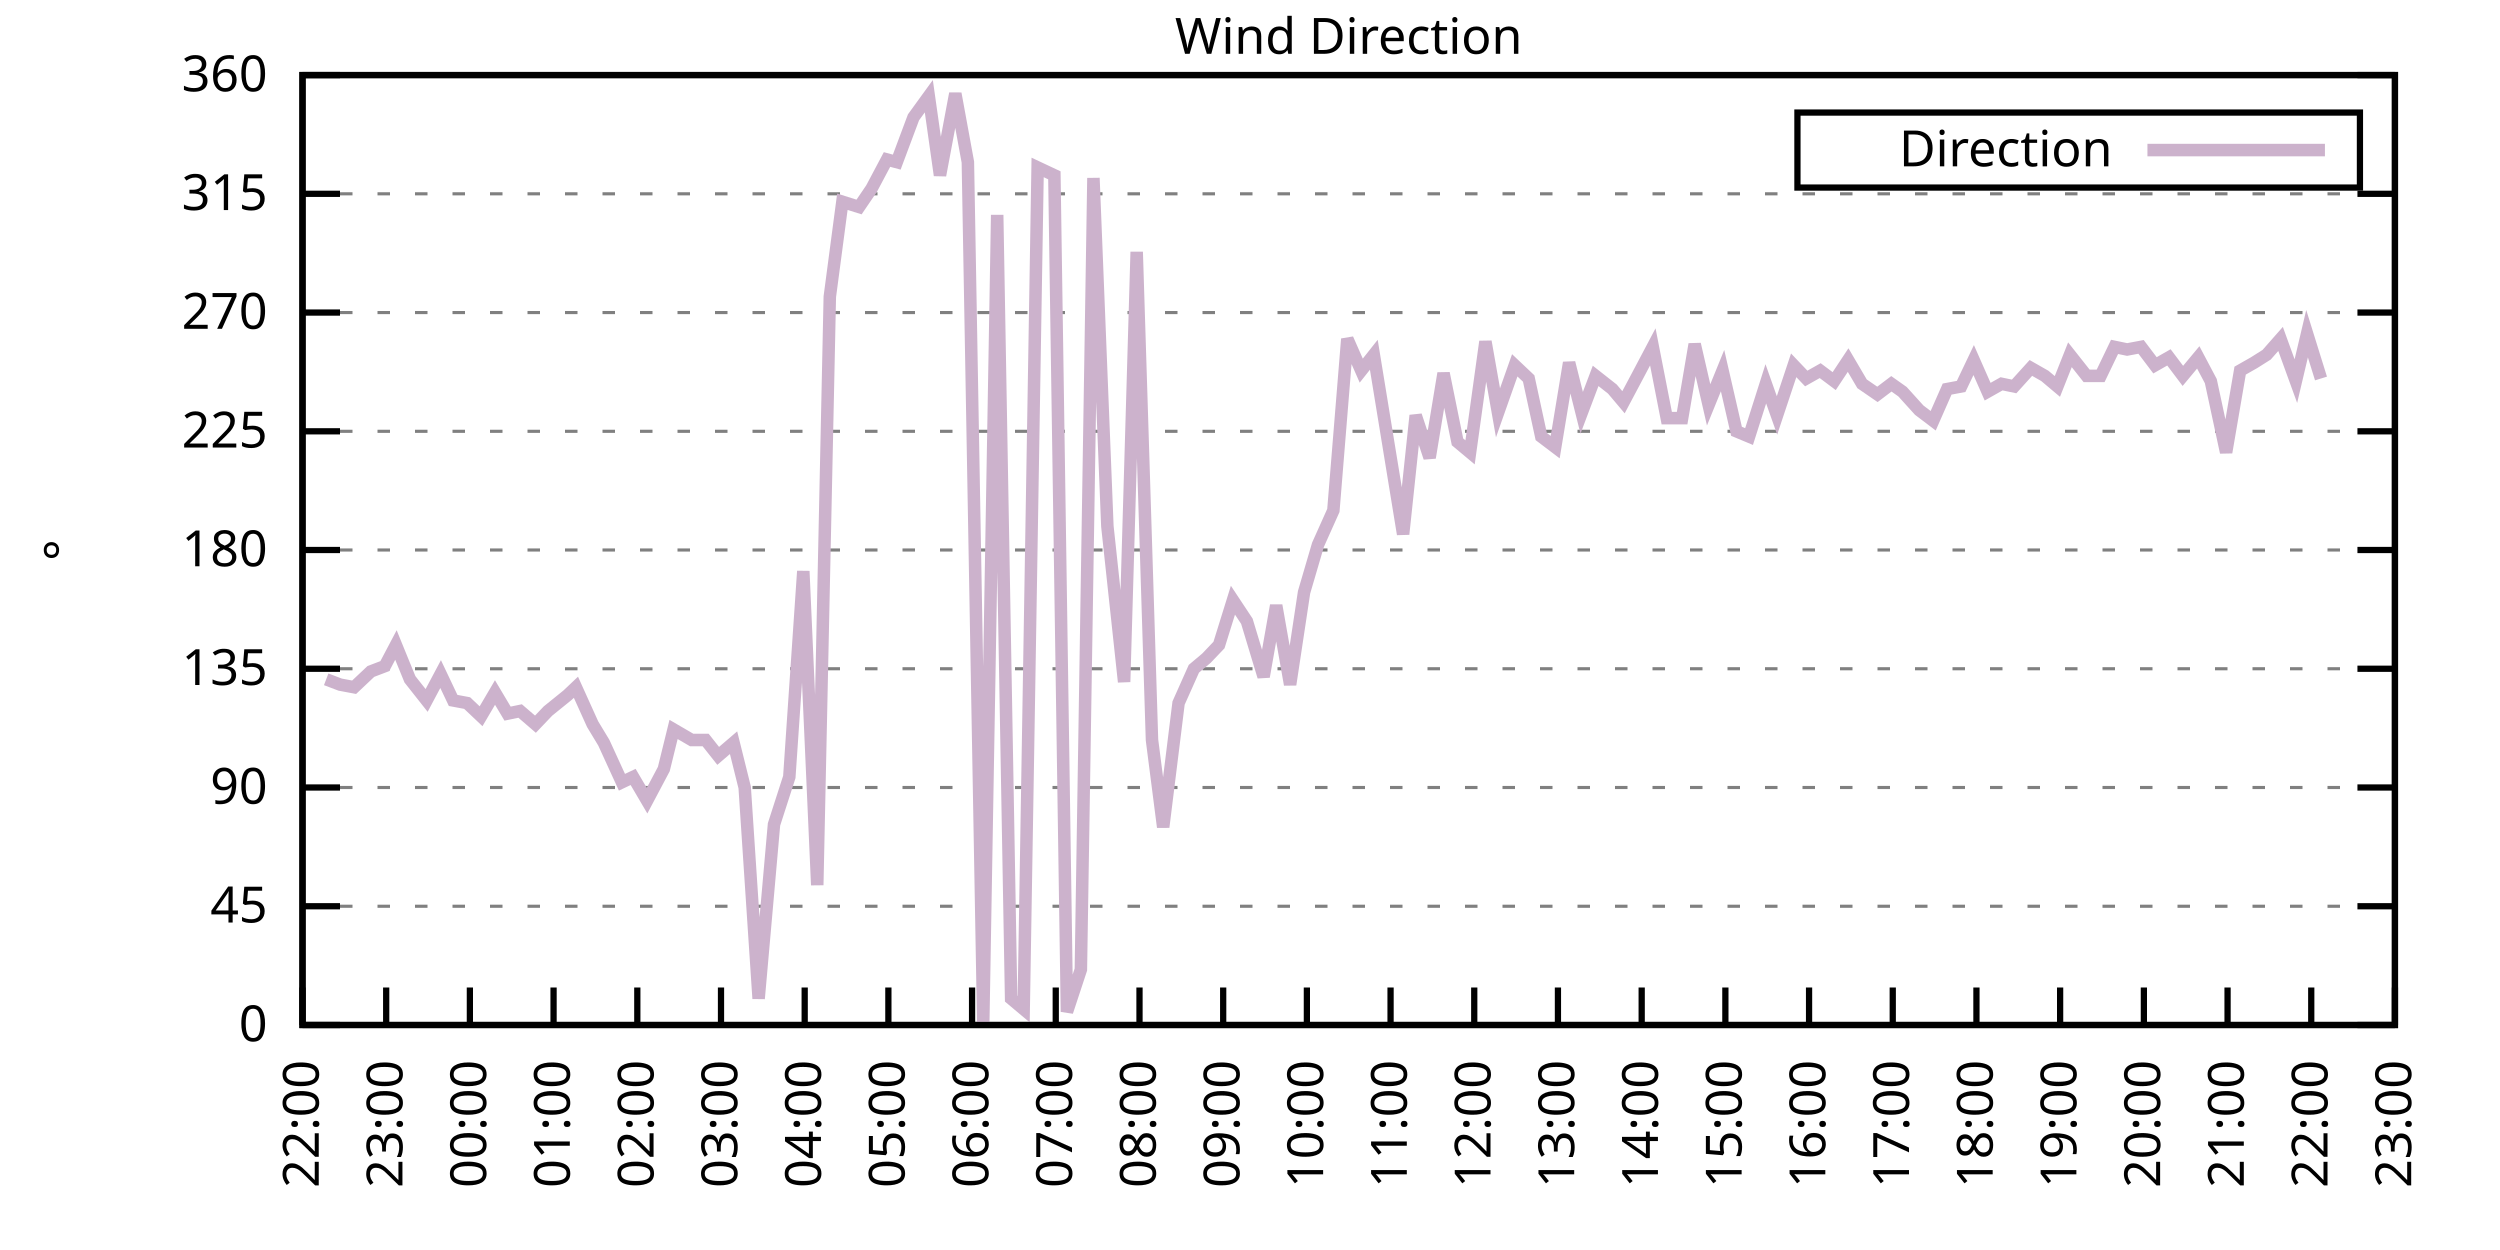
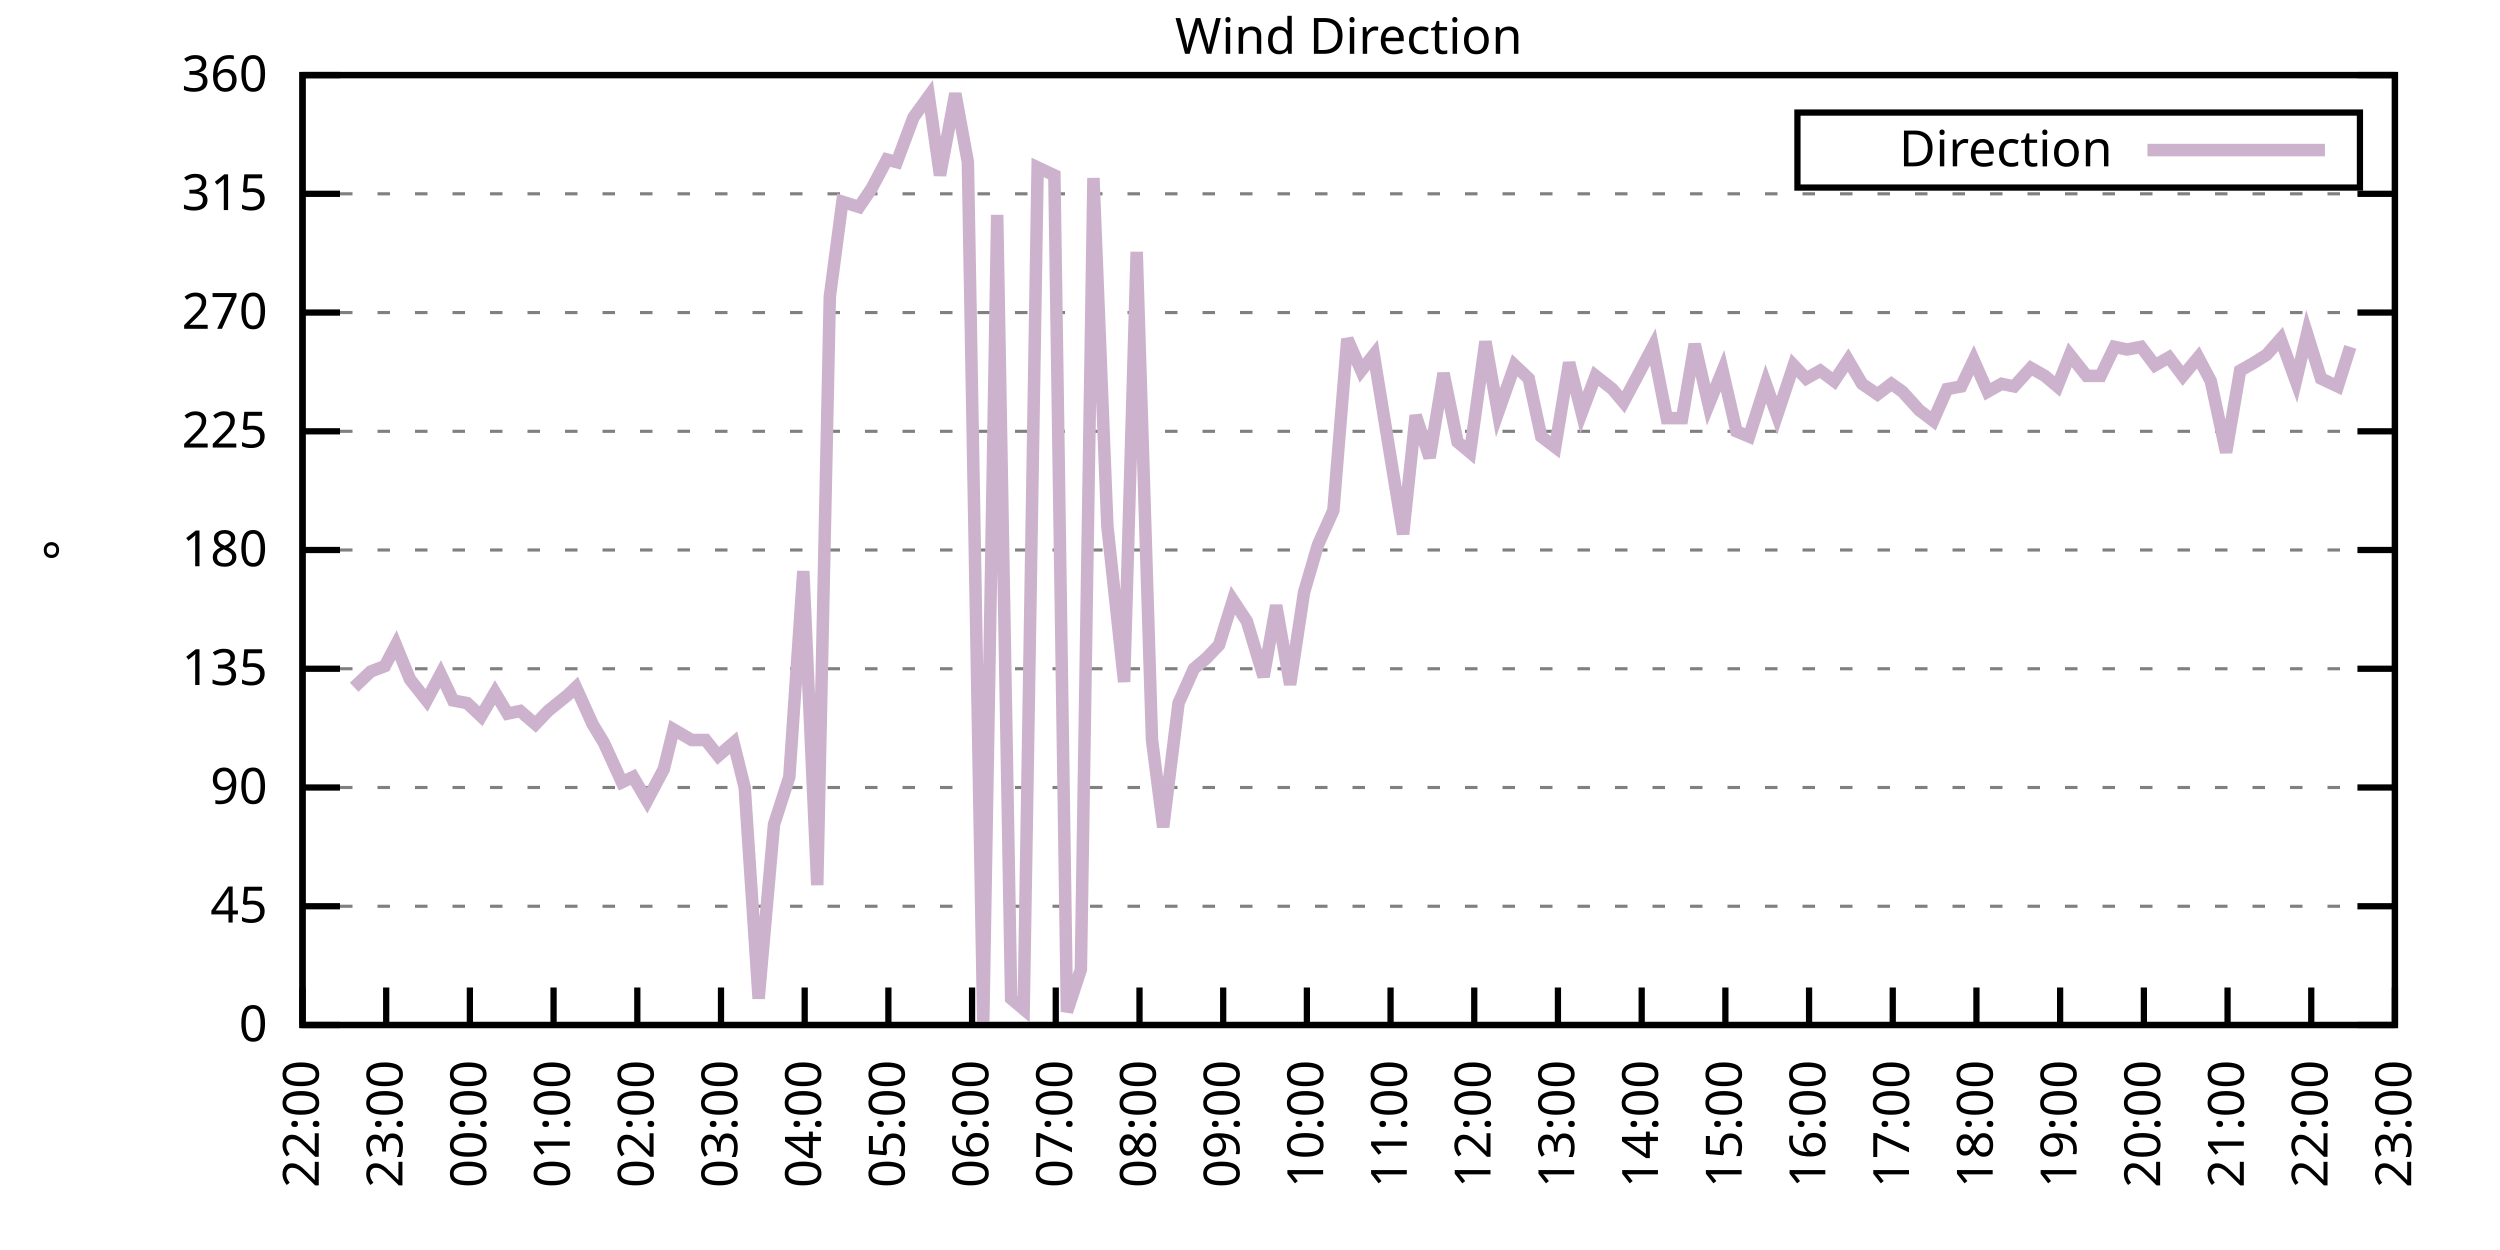
<svg xmlns="http://www.w3.org/2000/svg" xmlns:xlink="http://www.w3.org/1999/xlink" width="400" height="200" viewBox="0 0 400 200">
  <g id="gnuplot_canvas">
    <rect x="0" y="0" width="400" height="200" fill="none" />
    <defs>
      <circle id="gpDot" r="0.5" stroke-width="0.5" stroke="currentColor" />
      <path id="gpPt0" stroke-width="0.333" stroke="currentColor" d="M-1,0 h2 M0,-1 v2" />
      <path id="gpPt1" stroke-width="0.333" stroke="currentColor" d="M-1,-1 L1,1 M1,-1 L-1,1" />
      <path id="gpPt2" stroke-width="0.333" stroke="currentColor" d="M-1,0 L1,0 M0,-1 L0,1 M-1,-1 L1,1 M-1,1 L1,-1" />
      <rect id="gpPt3" stroke-width="0.333" stroke="currentColor" x="-1" y="-1" width="2" height="2" />
      <rect id="gpPt4" stroke-width="0.333" stroke="currentColor" fill="currentColor" x="-1" y="-1" width="2" height="2" />
      <circle id="gpPt5" stroke-width="0.333" stroke="currentColor" cx="0" cy="0" r="1" />
      <use xlink:href="#gpPt5" id="gpPt6" fill="currentColor" stroke="none" />
      <path id="gpPt7" stroke-width="0.333" stroke="currentColor" d="M0,-1.33 L-1.33,0.67 L1.33,0.67 z" />
      <use xlink:href="#gpPt7" id="gpPt8" fill="currentColor" stroke="none" />
      <use xlink:href="#gpPt7" id="gpPt9" stroke="currentColor" transform="rotate(180)" />
      <use xlink:href="#gpPt9" id="gpPt10" fill="currentColor" stroke="none" />
      <use xlink:href="#gpPt3" id="gpPt11" stroke="currentColor" transform="rotate(45)" />
      <use xlink:href="#gpPt11" id="gpPt12" fill="currentColor" stroke="none" />
      <path id="gpPt13" stroke-width="0.333" stroke="currentColor" d="M0,1.330 L1.265,0.411 L0.782,-1.067 L-0.782,-1.076 L-1.265,0.411 z" />
      <use xlink:href="#gpPt13" id="gpPt14" fill="currentColor" stroke="none" />
      <filter id="textbox" filterUnits="objectBoundingBox" x="0" y="0" height="1" width="1">
        <feFlood flood-color="white" flood-opacity="1" result="bgnd" />
        <feComposite in="SourceGraphic" in2="bgnd" operator="atop" />
      </filter>
      <filter id="greybox" filterUnits="objectBoundingBox" x="0" y="0" height="1" width="1">
        <feFlood flood-color="lightgrey" flood-opacity="1" result="grey" />
        <feComposite in="SourceGraphic" in2="grey" operator="atop" />
      </filter>
    </defs>
    <g fill="none" color="white" stroke="currentColor" stroke-width="1.00" stroke-linecap="butt" stroke-linejoin="miter">
</g>
    <g fill="none" color="black" stroke="currentColor" stroke-width="1.00" stroke-linecap="butt" stroke-linejoin="miter">
      <g stroke="none" shape-rendering="crispEdges">
        <polygon fill="rgb(255, 255, 255)" points="48.40,164.00 383.18,164.00 383.18,12.02 48.40,12.02 " />
      </g>
    </g>
    <g fill="none" color="black" stroke="currentColor" stroke-width="1.00" stroke-linecap="butt" stroke-linejoin="miter">
</g>
    <g fill="none" color="black" stroke="black" stroke-width="0.50" stroke-linecap="butt" stroke-linejoin="miter">
</g>
    <g fill="none" color="gray" stroke="currentColor" stroke-width="0.50" stroke-linecap="butt" stroke-linejoin="miter">
      <path stroke="gray" stroke-dasharray="2,4" class="gridline" d="M48.40,164.00 L383.19,164.00  " />
    </g>
    <g fill="none" color="gray" stroke="gray" stroke-width="1.00" stroke-linecap="butt" stroke-linejoin="miter">
</g>
    <g fill="none" color="black" stroke="currentColor" stroke-width="1.00" stroke-linecap="butt" stroke-linejoin="miter">
      <path stroke="black" d="M48.40,164.00 L54.40,164.00 M383.19,164.00 L377.19,164.00  " />
      <g transform="translate(42.80,166.60)" stroke="none" fill="black" font-family="Sans" font-size="8.00" text-anchor="end">
        <text>
          <tspan font-family="Sans"> 0</tspan>
        </text>
      </g>
    </g>
    <g fill="none" color="black" stroke="currentColor" stroke-width="1.00" stroke-linecap="butt" stroke-linejoin="miter">
</g>
    <g fill="none" color="black" stroke="black" stroke-width="0.50" stroke-linecap="butt" stroke-linejoin="miter">
</g>
    <g fill="none" color="gray" stroke="currentColor" stroke-width="0.50" stroke-linecap="butt" stroke-linejoin="miter">
      <path stroke="gray" stroke-dasharray="2,4" class="gridline" d="M48.40,145.00 L383.19,145.00  " />
    </g>
    <g fill="none" color="gray" stroke="gray" stroke-width="1.00" stroke-linecap="butt" stroke-linejoin="miter">
</g>
    <g fill="none" color="black" stroke="currentColor" stroke-width="1.00" stroke-linecap="butt" stroke-linejoin="miter">
      <path stroke="black" d="M48.40,145.00 L54.40,145.00 M383.19,145.00 L377.19,145.00  " />
      <g transform="translate(42.80,147.60)" stroke="none" fill="black" font-family="Sans" font-size="8.00" text-anchor="end">
        <text>
          <tspan font-family="Sans"> 45</tspan>
        </text>
      </g>
    </g>
    <g fill="none" color="black" stroke="currentColor" stroke-width="1.00" stroke-linecap="butt" stroke-linejoin="miter">
</g>
    <g fill="none" color="black" stroke="black" stroke-width="0.50" stroke-linecap="butt" stroke-linejoin="miter">
</g>
    <g fill="none" color="gray" stroke="currentColor" stroke-width="0.50" stroke-linecap="butt" stroke-linejoin="miter">
      <path stroke="gray" stroke-dasharray="2,4" class="gridline" d="M48.40,126.00 L383.19,126.00  " />
    </g>
    <g fill="none" color="gray" stroke="gray" stroke-width="1.00" stroke-linecap="butt" stroke-linejoin="miter">
</g>
    <g fill="none" color="black" stroke="currentColor" stroke-width="1.00" stroke-linecap="butt" stroke-linejoin="miter">
      <path stroke="black" d="M48.40,126.00 L54.40,126.00 M383.19,126.00 L377.19,126.00  " />
      <g transform="translate(42.80,128.60)" stroke="none" fill="black" font-family="Sans" font-size="8.00" text-anchor="end">
        <text>
          <tspan font-family="Sans"> 90</tspan>
        </text>
      </g>
    </g>
    <g fill="none" color="black" stroke="currentColor" stroke-width="1.00" stroke-linecap="butt" stroke-linejoin="miter">
</g>
    <g fill="none" color="black" stroke="black" stroke-width="0.50" stroke-linecap="butt" stroke-linejoin="miter">
</g>
    <g fill="none" color="gray" stroke="currentColor" stroke-width="0.50" stroke-linecap="butt" stroke-linejoin="miter">
      <path stroke="gray" stroke-dasharray="2,4" class="gridline" d="M48.40,107.00 L383.19,107.00  " />
    </g>
    <g fill="none" color="gray" stroke="gray" stroke-width="1.00" stroke-linecap="butt" stroke-linejoin="miter">
</g>
    <g fill="none" color="black" stroke="currentColor" stroke-width="1.00" stroke-linecap="butt" stroke-linejoin="miter">
      <path stroke="black" d="M48.40,107.00 L54.40,107.00 M383.19,107.00 L377.19,107.00  " />
      <g transform="translate(42.80,109.60)" stroke="none" fill="black" font-family="Sans" font-size="8.00" text-anchor="end">
        <text>
          <tspan font-family="Sans"> 135</tspan>
        </text>
      </g>
    </g>
    <g fill="none" color="black" stroke="currentColor" stroke-width="1.00" stroke-linecap="butt" stroke-linejoin="miter">
</g>
    <g fill="none" color="black" stroke="black" stroke-width="0.50" stroke-linecap="butt" stroke-linejoin="miter">
</g>
    <g fill="none" color="gray" stroke="currentColor" stroke-width="0.50" stroke-linecap="butt" stroke-linejoin="miter">
      <path stroke="gray" stroke-dasharray="2,4" class="gridline" d="M48.40,88.00 L383.19,88.00  " />
    </g>
    <g fill="none" color="gray" stroke="gray" stroke-width="1.00" stroke-linecap="butt" stroke-linejoin="miter">
</g>
    <g fill="none" color="black" stroke="currentColor" stroke-width="1.00" stroke-linecap="butt" stroke-linejoin="miter">
      <path stroke="black" d="M48.40,88.00 L54.40,88.00 M383.19,88.00 L377.19,88.00  " />
      <g transform="translate(42.80,90.60)" stroke="none" fill="black" font-family="Sans" font-size="8.00" text-anchor="end">
        <text>
          <tspan font-family="Sans"> 180</tspan>
        </text>
      </g>
    </g>
    <g fill="none" color="black" stroke="currentColor" stroke-width="1.00" stroke-linecap="butt" stroke-linejoin="miter">
</g>
    <g fill="none" color="black" stroke="black" stroke-width="0.50" stroke-linecap="butt" stroke-linejoin="miter">
</g>
    <g fill="none" color="gray" stroke="currentColor" stroke-width="0.50" stroke-linecap="butt" stroke-linejoin="miter">
      <path stroke="gray" stroke-dasharray="2,4" class="gridline" d="M48.40,69.01 L383.19,69.01  " />
    </g>
    <g fill="none" color="gray" stroke="gray" stroke-width="1.00" stroke-linecap="butt" stroke-linejoin="miter">
</g>
    <g fill="none" color="black" stroke="currentColor" stroke-width="1.00" stroke-linecap="butt" stroke-linejoin="miter">
      <path stroke="black" d="M48.40,69.01 L54.40,69.01 M383.19,69.01 L377.19,69.01  " />
      <g transform="translate(42.80,71.61)" stroke="none" fill="black" font-family="Sans" font-size="8.00" text-anchor="end">
        <text>
          <tspan font-family="Sans"> 225</tspan>
        </text>
      </g>
    </g>
    <g fill="none" color="black" stroke="currentColor" stroke-width="1.00" stroke-linecap="butt" stroke-linejoin="miter">
</g>
    <g fill="none" color="black" stroke="black" stroke-width="0.50" stroke-linecap="butt" stroke-linejoin="miter">
</g>
    <g fill="none" color="gray" stroke="currentColor" stroke-width="0.50" stroke-linecap="butt" stroke-linejoin="miter">
      <path stroke="gray" stroke-dasharray="2,4" class="gridline" d="M48.40,50.01 L383.19,50.01  " />
    </g>
    <g fill="none" color="gray" stroke="gray" stroke-width="1.00" stroke-linecap="butt" stroke-linejoin="miter">
</g>
    <g fill="none" color="black" stroke="currentColor" stroke-width="1.00" stroke-linecap="butt" stroke-linejoin="miter">
      <path stroke="black" d="M48.40,50.01 L54.40,50.01 M383.19,50.01 L377.19,50.01  " />
      <g transform="translate(42.80,52.61)" stroke="none" fill="black" font-family="Sans" font-size="8.00" text-anchor="end">
        <text>
          <tspan font-family="Sans"> 270</tspan>
        </text>
      </g>
    </g>
    <g fill="none" color="black" stroke="currentColor" stroke-width="1.00" stroke-linecap="butt" stroke-linejoin="miter">
</g>
    <g fill="none" color="black" stroke="black" stroke-width="0.50" stroke-linecap="butt" stroke-linejoin="miter">
</g>
    <g fill="none" color="gray" stroke="currentColor" stroke-width="0.50" stroke-linecap="butt" stroke-linejoin="miter">
      <path stroke="gray" stroke-dasharray="2,4" class="gridline" d="M48.40,31.01 L383.19,31.01  " />
    </g>
    <g fill="none" color="gray" stroke="gray" stroke-width="1.00" stroke-linecap="butt" stroke-linejoin="miter">
</g>
    <g fill="none" color="black" stroke="currentColor" stroke-width="1.00" stroke-linecap="butt" stroke-linejoin="miter">
      <path stroke="black" d="M48.40,31.01 L54.40,31.01 M383.19,31.01 L377.19,31.01  " />
      <g transform="translate(42.80,33.61)" stroke="none" fill="black" font-family="Sans" font-size="8.00" text-anchor="end">
        <text>
          <tspan font-family="Sans"> 315</tspan>
        </text>
      </g>
    </g>
    <g fill="none" color="black" stroke="currentColor" stroke-width="1.00" stroke-linecap="butt" stroke-linejoin="miter">
</g>
    <g fill="none" color="black" stroke="black" stroke-width="0.50" stroke-linecap="butt" stroke-linejoin="miter">
</g>
    <g fill="none" color="gray" stroke="currentColor" stroke-width="0.50" stroke-linecap="butt" stroke-linejoin="miter">
      <path stroke="gray" stroke-dasharray="2,4" class="gridline" d="M48.40,12.01 L383.19,12.01  " />
    </g>
    <g fill="none" color="gray" stroke="gray" stroke-width="1.00" stroke-linecap="butt" stroke-linejoin="miter">
</g>
    <g fill="none" color="black" stroke="currentColor" stroke-width="1.00" stroke-linecap="butt" stroke-linejoin="miter">
      <path stroke="black" d="M48.40,12.01 L54.40,12.01 M383.19,12.01 L377.19,12.01  " />
      <g transform="translate(42.80,14.61)" stroke="none" fill="black" font-family="Sans" font-size="8.00" text-anchor="end">
        <text>
          <tspan font-family="Sans"> 360</tspan>
        </text>
      </g>
    </g>
    <g fill="none" color="black" stroke="currentColor" stroke-width="1.00" stroke-linecap="butt" stroke-linejoin="miter">
      <path stroke="black" d="M48.40,164.00 L48.40,158.00  " />
      <g transform="translate(51.00,169.60) rotate(270.00)" stroke="none" fill="black" font-family="Sans" font-size="8.00" text-anchor="end">
        <text>
          <tspan font-family="Sans">22:00</tspan>
        </text>
      </g>
    </g>
    <g fill="none" color="black" stroke="currentColor" stroke-width="1.00" stroke-linecap="butt" stroke-linejoin="miter">
      <path stroke="black" d="M61.79,164.00 L61.79,158.00  " />
      <g transform="translate(64.39,169.60) rotate(270.00)" stroke="none" fill="black" font-family="Sans" font-size="8.00" text-anchor="end">
        <text>
          <tspan font-family="Sans">23:00</tspan>
        </text>
      </g>
    </g>
    <g fill="none" color="black" stroke="currentColor" stroke-width="1.00" stroke-linecap="butt" stroke-linejoin="miter">
      <path stroke="black" d="M75.18,164.00 L75.18,158.00  " />
      <g transform="translate(77.78,169.60) rotate(270.00)" stroke="none" fill="black" font-family="Sans" font-size="8.00" text-anchor="end">
        <text>
          <tspan font-family="Sans">00:00</tspan>
        </text>
      </g>
    </g>
    <g fill="none" color="black" stroke="currentColor" stroke-width="1.00" stroke-linecap="butt" stroke-linejoin="miter">
      <path stroke="black" d="M88.57,164.00 L88.57,158.00  " />
      <g transform="translate(91.17,169.60) rotate(270.00)" stroke="none" fill="black" font-family="Sans" font-size="8.00" text-anchor="end">
        <text>
          <tspan font-family="Sans">01:00</tspan>
        </text>
      </g>
    </g>
    <g fill="none" color="black" stroke="currentColor" stroke-width="1.00" stroke-linecap="butt" stroke-linejoin="miter">
      <path stroke="black" d="M101.97,164.00 L101.97,158.00  " />
      <g transform="translate(104.57,169.60) rotate(270.00)" stroke="none" fill="black" font-family="Sans" font-size="8.00" text-anchor="end">
        <text>
          <tspan font-family="Sans">02:00</tspan>
        </text>
      </g>
    </g>
    <g fill="none" color="black" stroke="currentColor" stroke-width="1.00" stroke-linecap="butt" stroke-linejoin="miter">
      <path stroke="black" d="M115.36,164.00 L115.36,158.00  " />
      <g transform="translate(117.96,169.60) rotate(270.00)" stroke="none" fill="black" font-family="Sans" font-size="8.00" text-anchor="end">
        <text>
          <tspan font-family="Sans">03:00</tspan>
        </text>
      </g>
    </g>
    <g fill="none" color="black" stroke="currentColor" stroke-width="1.00" stroke-linecap="butt" stroke-linejoin="miter">
      <path stroke="black" d="M128.75,164.00 L128.75,158.00  " />
      <g transform="translate(131.35,169.60) rotate(270.00)" stroke="none" fill="black" font-family="Sans" font-size="8.00" text-anchor="end">
        <text>
          <tspan font-family="Sans">04:00</tspan>
        </text>
      </g>
    </g>
    <g fill="none" color="black" stroke="currentColor" stroke-width="1.00" stroke-linecap="butt" stroke-linejoin="miter">
      <path stroke="black" d="M142.14,164.00 L142.14,158.00  " />
      <g transform="translate(144.74,169.60) rotate(270.00)" stroke="none" fill="black" font-family="Sans" font-size="8.00" text-anchor="end">
        <text>
          <tspan font-family="Sans">05:00</tspan>
        </text>
      </g>
    </g>
    <g fill="none" color="black" stroke="currentColor" stroke-width="1.00" stroke-linecap="butt" stroke-linejoin="miter">
      <path stroke="black" d="M155.53,164.00 L155.53,158.00  " />
      <g transform="translate(158.13,169.60) rotate(270.00)" stroke="none" fill="black" font-family="Sans" font-size="8.00" text-anchor="end">
        <text>
          <tspan font-family="Sans">06:00</tspan>
        </text>
      </g>
    </g>
    <g fill="none" color="black" stroke="currentColor" stroke-width="1.00" stroke-linecap="butt" stroke-linejoin="miter">
      <path stroke="black" d="M168.92,164.00 L168.92,158.00  " />
      <g transform="translate(171.52,169.60) rotate(270.00)" stroke="none" fill="black" font-family="Sans" font-size="8.00" text-anchor="end">
        <text>
          <tspan font-family="Sans">07:00</tspan>
        </text>
      </g>
    </g>
    <g fill="none" color="black" stroke="currentColor" stroke-width="1.00" stroke-linecap="butt" stroke-linejoin="miter">
      <path stroke="black" d="M182.32,164.00 L182.32,158.00  " />
      <g transform="translate(184.92,169.60) rotate(270.00)" stroke="none" fill="black" font-family="Sans" font-size="8.00" text-anchor="end">
        <text>
          <tspan font-family="Sans">08:00</tspan>
        </text>
      </g>
    </g>
    <g fill="none" color="black" stroke="currentColor" stroke-width="1.00" stroke-linecap="butt" stroke-linejoin="miter">
      <path stroke="black" d="M195.71,164.00 L195.71,158.00  " />
      <g transform="translate(198.31,169.60) rotate(270.00)" stroke="none" fill="black" font-family="Sans" font-size="8.00" text-anchor="end">
        <text>
          <tspan font-family="Sans">09:00</tspan>
        </text>
      </g>
    </g>
    <g fill="none" color="black" stroke="currentColor" stroke-width="1.00" stroke-linecap="butt" stroke-linejoin="miter">
      <path stroke="black" d="M209.10,164.00 L209.10,158.00  " />
      <g transform="translate(211.70,169.60) rotate(270.00)" stroke="none" fill="black" font-family="Sans" font-size="8.00" text-anchor="end">
        <text>
          <tspan font-family="Sans">10:00</tspan>
        </text>
      </g>
    </g>
    <g fill="none" color="black" stroke="currentColor" stroke-width="1.00" stroke-linecap="butt" stroke-linejoin="miter">
      <path stroke="black" d="M222.49,164.00 L222.49,158.00  " />
      <g transform="translate(225.09,169.60) rotate(270.00)" stroke="none" fill="black" font-family="Sans" font-size="8.00" text-anchor="end">
        <text>
          <tspan font-family="Sans">11:00</tspan>
        </text>
      </g>
    </g>
    <g fill="none" color="black" stroke="currentColor" stroke-width="1.00" stroke-linecap="butt" stroke-linejoin="miter">
      <path stroke="black" d="M235.88,164.00 L235.88,158.00  " />
      <g transform="translate(238.48,169.60) rotate(270.00)" stroke="none" fill="black" font-family="Sans" font-size="8.00" text-anchor="end">
        <text>
          <tspan font-family="Sans">12:00</tspan>
        </text>
      </g>
    </g>
    <g fill="none" color="black" stroke="currentColor" stroke-width="1.00" stroke-linecap="butt" stroke-linejoin="miter">
      <path stroke="black" d="M249.27,164.00 L249.27,158.00  " />
      <g transform="translate(251.87,169.60) rotate(270.00)" stroke="none" fill="black" font-family="Sans" font-size="8.00" text-anchor="end">
        <text>
          <tspan font-family="Sans">13:00</tspan>
        </text>
      </g>
    </g>
    <g fill="none" color="black" stroke="currentColor" stroke-width="1.00" stroke-linecap="butt" stroke-linejoin="miter">
      <path stroke="black" d="M262.67,164.00 L262.67,158.00  " />
      <g transform="translate(265.27,169.60) rotate(270.00)" stroke="none" fill="black" font-family="Sans" font-size="8.00" text-anchor="end">
        <text>
          <tspan font-family="Sans">14:00</tspan>
        </text>
      </g>
    </g>
    <g fill="none" color="black" stroke="currentColor" stroke-width="1.00" stroke-linecap="butt" stroke-linejoin="miter">
      <path stroke="black" d="M276.06,164.00 L276.06,158.00  " />
      <g transform="translate(278.66,169.60) rotate(270.00)" stroke="none" fill="black" font-family="Sans" font-size="8.00" text-anchor="end">
        <text>
          <tspan font-family="Sans">15:00</tspan>
        </text>
      </g>
    </g>
    <g fill="none" color="black" stroke="currentColor" stroke-width="1.00" stroke-linecap="butt" stroke-linejoin="miter">
      <path stroke="black" d="M289.45,164.00 L289.45,158.00  " />
      <g transform="translate(292.05,169.60) rotate(270.00)" stroke="none" fill="black" font-family="Sans" font-size="8.00" text-anchor="end">
        <text>
          <tspan font-family="Sans">16:00</tspan>
        </text>
      </g>
    </g>
    <g fill="none" color="black" stroke="currentColor" stroke-width="1.00" stroke-linecap="butt" stroke-linejoin="miter">
      <path stroke="black" d="M302.84,164.00 L302.84,158.00  " />
      <g transform="translate(305.44,169.60) rotate(270.00)" stroke="none" fill="black" font-family="Sans" font-size="8.00" text-anchor="end">
        <text>
          <tspan font-family="Sans">17:00</tspan>
        </text>
      </g>
    </g>
    <g fill="none" color="black" stroke="currentColor" stroke-width="1.00" stroke-linecap="butt" stroke-linejoin="miter">
      <path stroke="black" d="M316.23,164.00 L316.23,158.00  " />
      <g transform="translate(318.83,169.60) rotate(270.00)" stroke="none" fill="black" font-family="Sans" font-size="8.00" text-anchor="end">
        <text>
          <tspan font-family="Sans">18:00</tspan>
        </text>
      </g>
    </g>
    <g fill="none" color="black" stroke="currentColor" stroke-width="1.00" stroke-linecap="butt" stroke-linejoin="miter">
      <path stroke="black" d="M329.62,164.00 L329.62,158.00  " />
      <g transform="translate(332.22,169.60) rotate(270.00)" stroke="none" fill="black" font-family="Sans" font-size="8.00" text-anchor="end">
        <text>
          <tspan font-family="Sans">19:00</tspan>
        </text>
      </g>
    </g>
    <g fill="none" color="black" stroke="currentColor" stroke-width="1.00" stroke-linecap="butt" stroke-linejoin="miter">
      <path stroke="black" d="M343.02,164.00 L343.02,158.00  " />
      <g transform="translate(345.62,169.60) rotate(270.00)" stroke="none" fill="black" font-family="Sans" font-size="8.00" text-anchor="end">
        <text>
          <tspan font-family="Sans">20:00</tspan>
        </text>
      </g>
    </g>
    <g fill="none" color="black" stroke="currentColor" stroke-width="1.00" stroke-linecap="butt" stroke-linejoin="miter">
      <path stroke="black" d="M356.41,164.00 L356.41,158.00  " />
      <g transform="translate(359.01,169.60) rotate(270.00)" stroke="none" fill="black" font-family="Sans" font-size="8.00" text-anchor="end">
        <text>
          <tspan font-family="Sans">21:00</tspan>
        </text>
      </g>
    </g>
    <g fill="none" color="black" stroke="currentColor" stroke-width="1.00" stroke-linecap="butt" stroke-linejoin="miter">
      <path stroke="black" d="M369.80,164.00 L369.80,158.00  " />
      <g transform="translate(372.40,169.60) rotate(270.00)" stroke="none" fill="black" font-family="Sans" font-size="8.00" text-anchor="end">
        <text>
          <tspan font-family="Sans">22:00</tspan>
        </text>
      </g>
    </g>
    <g fill="none" color="black" stroke="currentColor" stroke-width="1.00" stroke-linecap="butt" stroke-linejoin="miter">
      <path stroke="black" d="M383.19,164.00 L383.19,158.00  " />
      <g transform="translate(385.79,169.60) rotate(270.00)" stroke="none" fill="black" font-family="Sans" font-size="8.00" text-anchor="end">
        <text>
          <tspan font-family="Sans">23:00</tspan>
        </text>
      </g>
    </g>
    <g fill="none" color="black" stroke="currentColor" stroke-width="1.00" stroke-linecap="butt" stroke-linejoin="miter">
</g>
    <g fill="none" color="black" stroke="currentColor" stroke-width="1.00" stroke-linecap="butt" stroke-linejoin="miter">
      <path stroke="black" d="M48.40,12.01 L48.40,164.00 L383.19,164.00 L383.19,12.01 L48.40,12.01 Z  " />
    </g>
    <g fill="none" color="black" stroke="currentColor" stroke-width="1.00" stroke-linecap="butt" stroke-linejoin="miter">
</g>
    <g fill="none" color="black" stroke="currentColor" stroke-width="1.00" stroke-linecap="butt" stroke-linejoin="miter">
      <path stroke="black" d="M287.59,30.01 L287.59,18.01 L377.59,18.01 L377.59,30.01 L287.59,30.01 Z  " />
    </g>
    <g id="Wind_direction_plot_1">
      <g fill="none" color="white" stroke="black" stroke-width="2.00" stroke-linecap="butt" stroke-linejoin="miter">
</g>
      <g fill="none" color="black" stroke="currentColor" stroke-width="2.00" stroke-linecap="butt" stroke-linejoin="miter">
        <g transform="translate(337.99,26.61)" stroke="none" fill="black" font-family="Sans" font-size="8.00" text-anchor="end">
          <text>
            <tspan font-family="Sans">Direction</tspan>
          </text>
        </g>
      </g>
      <g fill="none" color="black" stroke="currentColor" stroke-width="2.00" stroke-linecap="butt" stroke-linejoin="miter">
-         <path stroke="rgb(204, 178, 204)" d="M343.59,24.01 L371.99,24.01 M52.19,108.69 L54.43,109.54 L56.66,109.96 L59.34,107.43 L61.57,106.58 L63.35,103.20   L65.59,108.69 L68.26,112.07 L70.50,107.85 L72.50,112.07 L74.74,112.49 L76.97,114.60 L79.20,110.80 L81.21,114.18   L83.22,113.76 L85.67,115.87 L87.68,113.76 L90.81,111.23 L92.15,109.96 L94.82,115.87 L96.61,118.83 L99.51,125.16   L101.30,124.31 L103.53,128.11 L106.21,123.05 L107.77,116.71 L110.67,118.40 L112.90,118.40 L114.91,120.94 L117.37,118.83   L119.15,126.00 L121.38,159.78 L123.84,131.91 L126.29,124.31 L128.53,91.38 L130.76,141.62 L132.77,47.47 L134.78,32.28   L137.45,33.12 L139.46,30.16 L141.92,25.52 L143.48,25.94 L146.16,18.77 L148.61,15.39 L150.40,28.05 L152.85,14.97   L154.86,25.94 L157.32,163.58 L159.55,34.39 L161.78,159.78 L163.79,161.47 L166.02,26.79 L168.70,28.05 L170.71,161.89   L172.94,155.13 L174.95,28.48 L177.18,84.21 L179.86,109.11 L181.87,40.30 L184.32,118.40 L186.11,132.34 L188.57,112.49   L191.02,107.00 L193.03,105.31 L195.04,103.20 L197.27,96.03 L199.50,99.40 L202.18,108.27 L204.19,96.87 L206.42,109.54   L208.65,94.76 L210.88,87.16 L213.34,81.67 L215.57,54.23 L217.80,59.30 L219.81,56.76 L224.50,85.47 L226.51,66.47   L228.74,73.23 L230.97,59.72 L233.20,70.70 L235.21,72.38 L237.67,54.65 L239.68,66.05 L242.36,58.45 L244.59,60.56   L246.60,69.85 L248.83,71.54 L251.06,58.03 L253.07,66.05 L255.30,60.14 L257.98,62.25 L259.76,64.36 L262.00,60.14   L264.45,55.50 L266.68,66.90 L269.14,66.90 L271.15,55.07 L273.38,64.78 L275.61,59.30 L277.84,69.01 L279.85,69.85   L282.53,61.41 L284.32,66.47 L286.99,58.45 L289.00,60.56 L291.23,59.30 L293.47,60.98 L295.70,57.61 L297.93,61.41   L300.39,63.10 L302.62,61.41 L304.40,62.67 L307.08,65.63 L309.31,67.32 L311.54,62.25 L313.78,61.83 L315.79,57.61   L318.02,62.67 L320.25,61.41 L322.26,61.83 L324.94,58.87 L327.17,60.14 L329.18,61.83 L331.19,56.76 L333.86,60.14   L336.10,60.14 L338.33,55.50 L340.34,55.92 L342.57,55.50 L344.80,58.45 L347.03,57.18 L349.26,60.14 L351.72,57.18   L353.73,60.98 L356.18,72.38 L358.42,59.30 L360.65,58.03 L362.66,56.76 L364.89,54.23 L367.34,60.98 L369.13,53.39   L371.36,60.56  " />
+         <path stroke="rgb(204, 178, 204)" d="M343.59,24.01 L371.99,24.01 M56.66,109.96 L59.34,107.43 L61.57,106.58 L63.35,103.20 L65.59,108.69 L68.26,112.07   L70.50,107.85 L72.50,112.07 L74.74,112.49 L76.97,114.60 L79.20,110.80 L81.21,114.18 L83.22,113.76 L85.67,115.87   L87.68,113.76 L90.81,111.23 L92.15,109.96 L94.82,115.87 L96.61,118.83 L99.51,125.16 L101.30,124.31 L103.53,128.11   L106.21,123.05 L107.77,116.71 L110.67,118.40 L112.90,118.40 L114.91,120.94 L117.37,118.83 L119.15,126.00 L121.38,159.78   L123.84,131.91 L126.29,124.31 L128.53,91.38 L130.76,141.62 L132.77,47.47 L134.78,32.28 L137.45,33.12 L139.46,30.16   L141.92,25.52 L143.48,25.94 L146.16,18.77 L148.61,15.39 L150.40,28.05 L152.85,14.97 L154.86,25.94 L157.32,163.58   L159.55,34.39 L161.78,159.78 L163.79,161.47 L166.02,26.79 L168.70,28.05 L170.71,161.89 L172.94,155.13 L174.95,28.48   L177.18,84.21 L179.86,109.11 L181.87,40.30 L184.32,118.40 L186.11,132.34 L188.57,112.49 L191.02,107.00 L193.03,105.31   L195.04,103.20 L197.27,96.03 L199.50,99.40 L202.18,108.27 L204.19,96.87 L206.42,109.54 L208.65,94.76 L210.88,87.16   L213.34,81.67 L215.57,54.23 L217.80,59.30 L219.81,56.76 L224.50,85.47 L226.51,66.47 L228.74,73.23 L230.97,59.72   L233.20,70.70 L235.21,72.38 L237.67,54.65 L239.68,66.05 L242.36,58.45 L244.59,60.56 L246.60,69.85 L248.83,71.54   L251.06,58.03 L253.07,66.05 L255.30,60.14 L257.98,62.25 L259.76,64.36 L262.00,60.14 L264.45,55.50 L266.68,66.90   L269.14,66.90 L271.15,55.07 L273.38,64.78 L275.61,59.30 L277.84,69.01 L279.85,69.85 L282.53,61.41 L284.32,66.47   L286.99,58.45 L289.00,60.56 L291.23,59.30 L293.47,60.98 L295.70,57.61 L297.93,61.41 L300.39,63.10 L302.62,61.41   L304.40,62.67 L307.08,65.63 L309.31,67.32 L311.54,62.25 L313.78,61.83 L315.79,57.61 L318.02,62.67 L320.25,61.41   L322.26,61.83 L324.94,58.87 L327.17,60.14 L329.18,61.83 L331.19,56.76 L333.86,60.14 L336.10,60.14 L338.33,55.50   L340.34,55.92 L342.57,55.50 L344.80,58.45 L347.03,57.18 L349.26,60.14 L351.72,57.18 L353.73,60.98 L356.18,72.38   L358.42,59.30 L360.65,58.03 L362.66,56.76 L364.89,54.23 L367.34,60.98 L369.13,53.39 L371.36,60.56 L374.04,61.83   L376.05,55.50  " />
      </g>
    </g>
    <g fill="none" color="black" stroke="currentColor" stroke-width="2.00" stroke-linecap="butt" stroke-linejoin="miter">
</g>
    <g fill="none" color="black" stroke="black" stroke-width="1.00" stroke-linecap="butt" stroke-linejoin="miter">
</g>
    <g fill="none" color="black" stroke="currentColor" stroke-width="1.00" stroke-linecap="butt" stroke-linejoin="miter">
      <path stroke="black" d="M48.40,12.01 L48.40,164.00 L383.19,164.00 L383.19,12.01 L48.40,12.01 Z  " />
      <g transform="translate(12.80,88.01) rotate(270.00)" stroke="none" fill="black" font-family="Sans" font-size="8.00" text-anchor="middle">
        <text>
          <tspan font-family="Sans">°</tspan>
        </text>
      </g>
    </g>
    <g fill="none" color="black" stroke="currentColor" stroke-width="1.00" stroke-linecap="butt" stroke-linejoin="miter">
</g>
    <g fill="none" color="black" stroke="currentColor" stroke-width="1.00" stroke-linecap="butt" stroke-linejoin="miter">
      <g transform="translate(215.79,8.61)" stroke="none" fill="black" font-family="Sans" font-size="8.00" text-anchor="middle">
        <text>
          <tspan font-family="Sans">Wind Direction</tspan>
        </text>
      </g>
    </g>
    <g fill="none" color="black" stroke="currentColor" stroke-width="1.00" stroke-linecap="butt" stroke-linejoin="miter">
</g>
  </g>
</svg>
